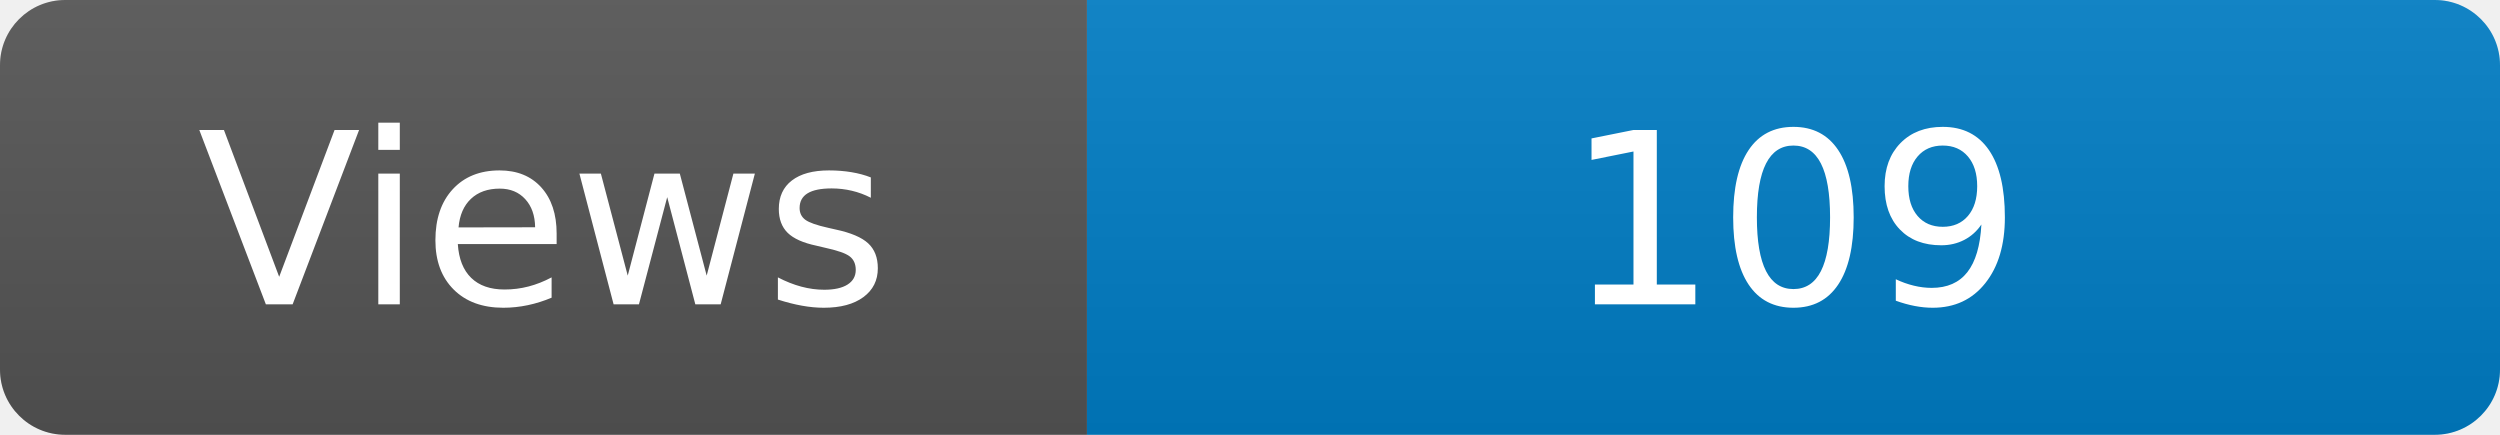
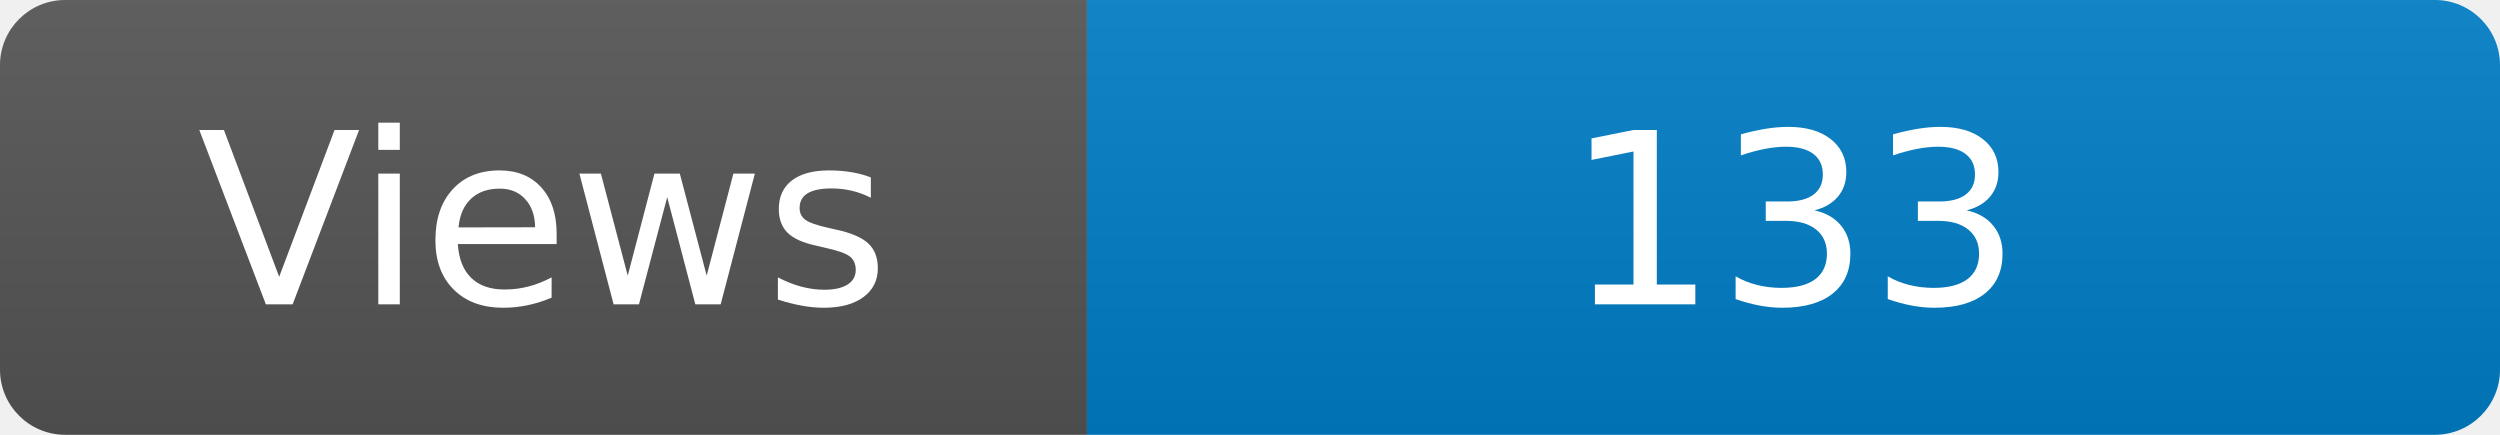
<svg xmlns="http://www.w3.org/2000/svg" width="115" height="20" role="img" aria-label="Maintained?: yes">
  <linearGradient id="s" x2="0" y2="100%">
    <stop offset="0" stop-color="#bbb" stop-opacity=".1" />
    <stop offset="1" stop-opacity=".1" />
  </linearGradient>
  <clipPath id="r">
    <rect width="115" height="20" rx="3" fill="#fff" />
  </clipPath>
  <g clip-path="url(#r)">
    <rect width="50" height="20" fill="#555" />
    <rect x="50" width="160" height="20" fill="#007ec6" />
    <rect width="115" height="20" fill="url(#s)" />
  </g>
  <g fill="#fff" text-anchor="middle" font-family="Verdana,Geneva,DejaVu Sans,sans-serif" font-size="110">
    <text x="250" y="140" transform="scale(.1)" fill="#fff">Views</text>
-     <text x="825" y="140" transform="scale(.1)" fill="#fff">109</text>
+     <text x="825" y="140" transform="scale(.1)" fill="#fff">133</text>
  </g>
</svg>
